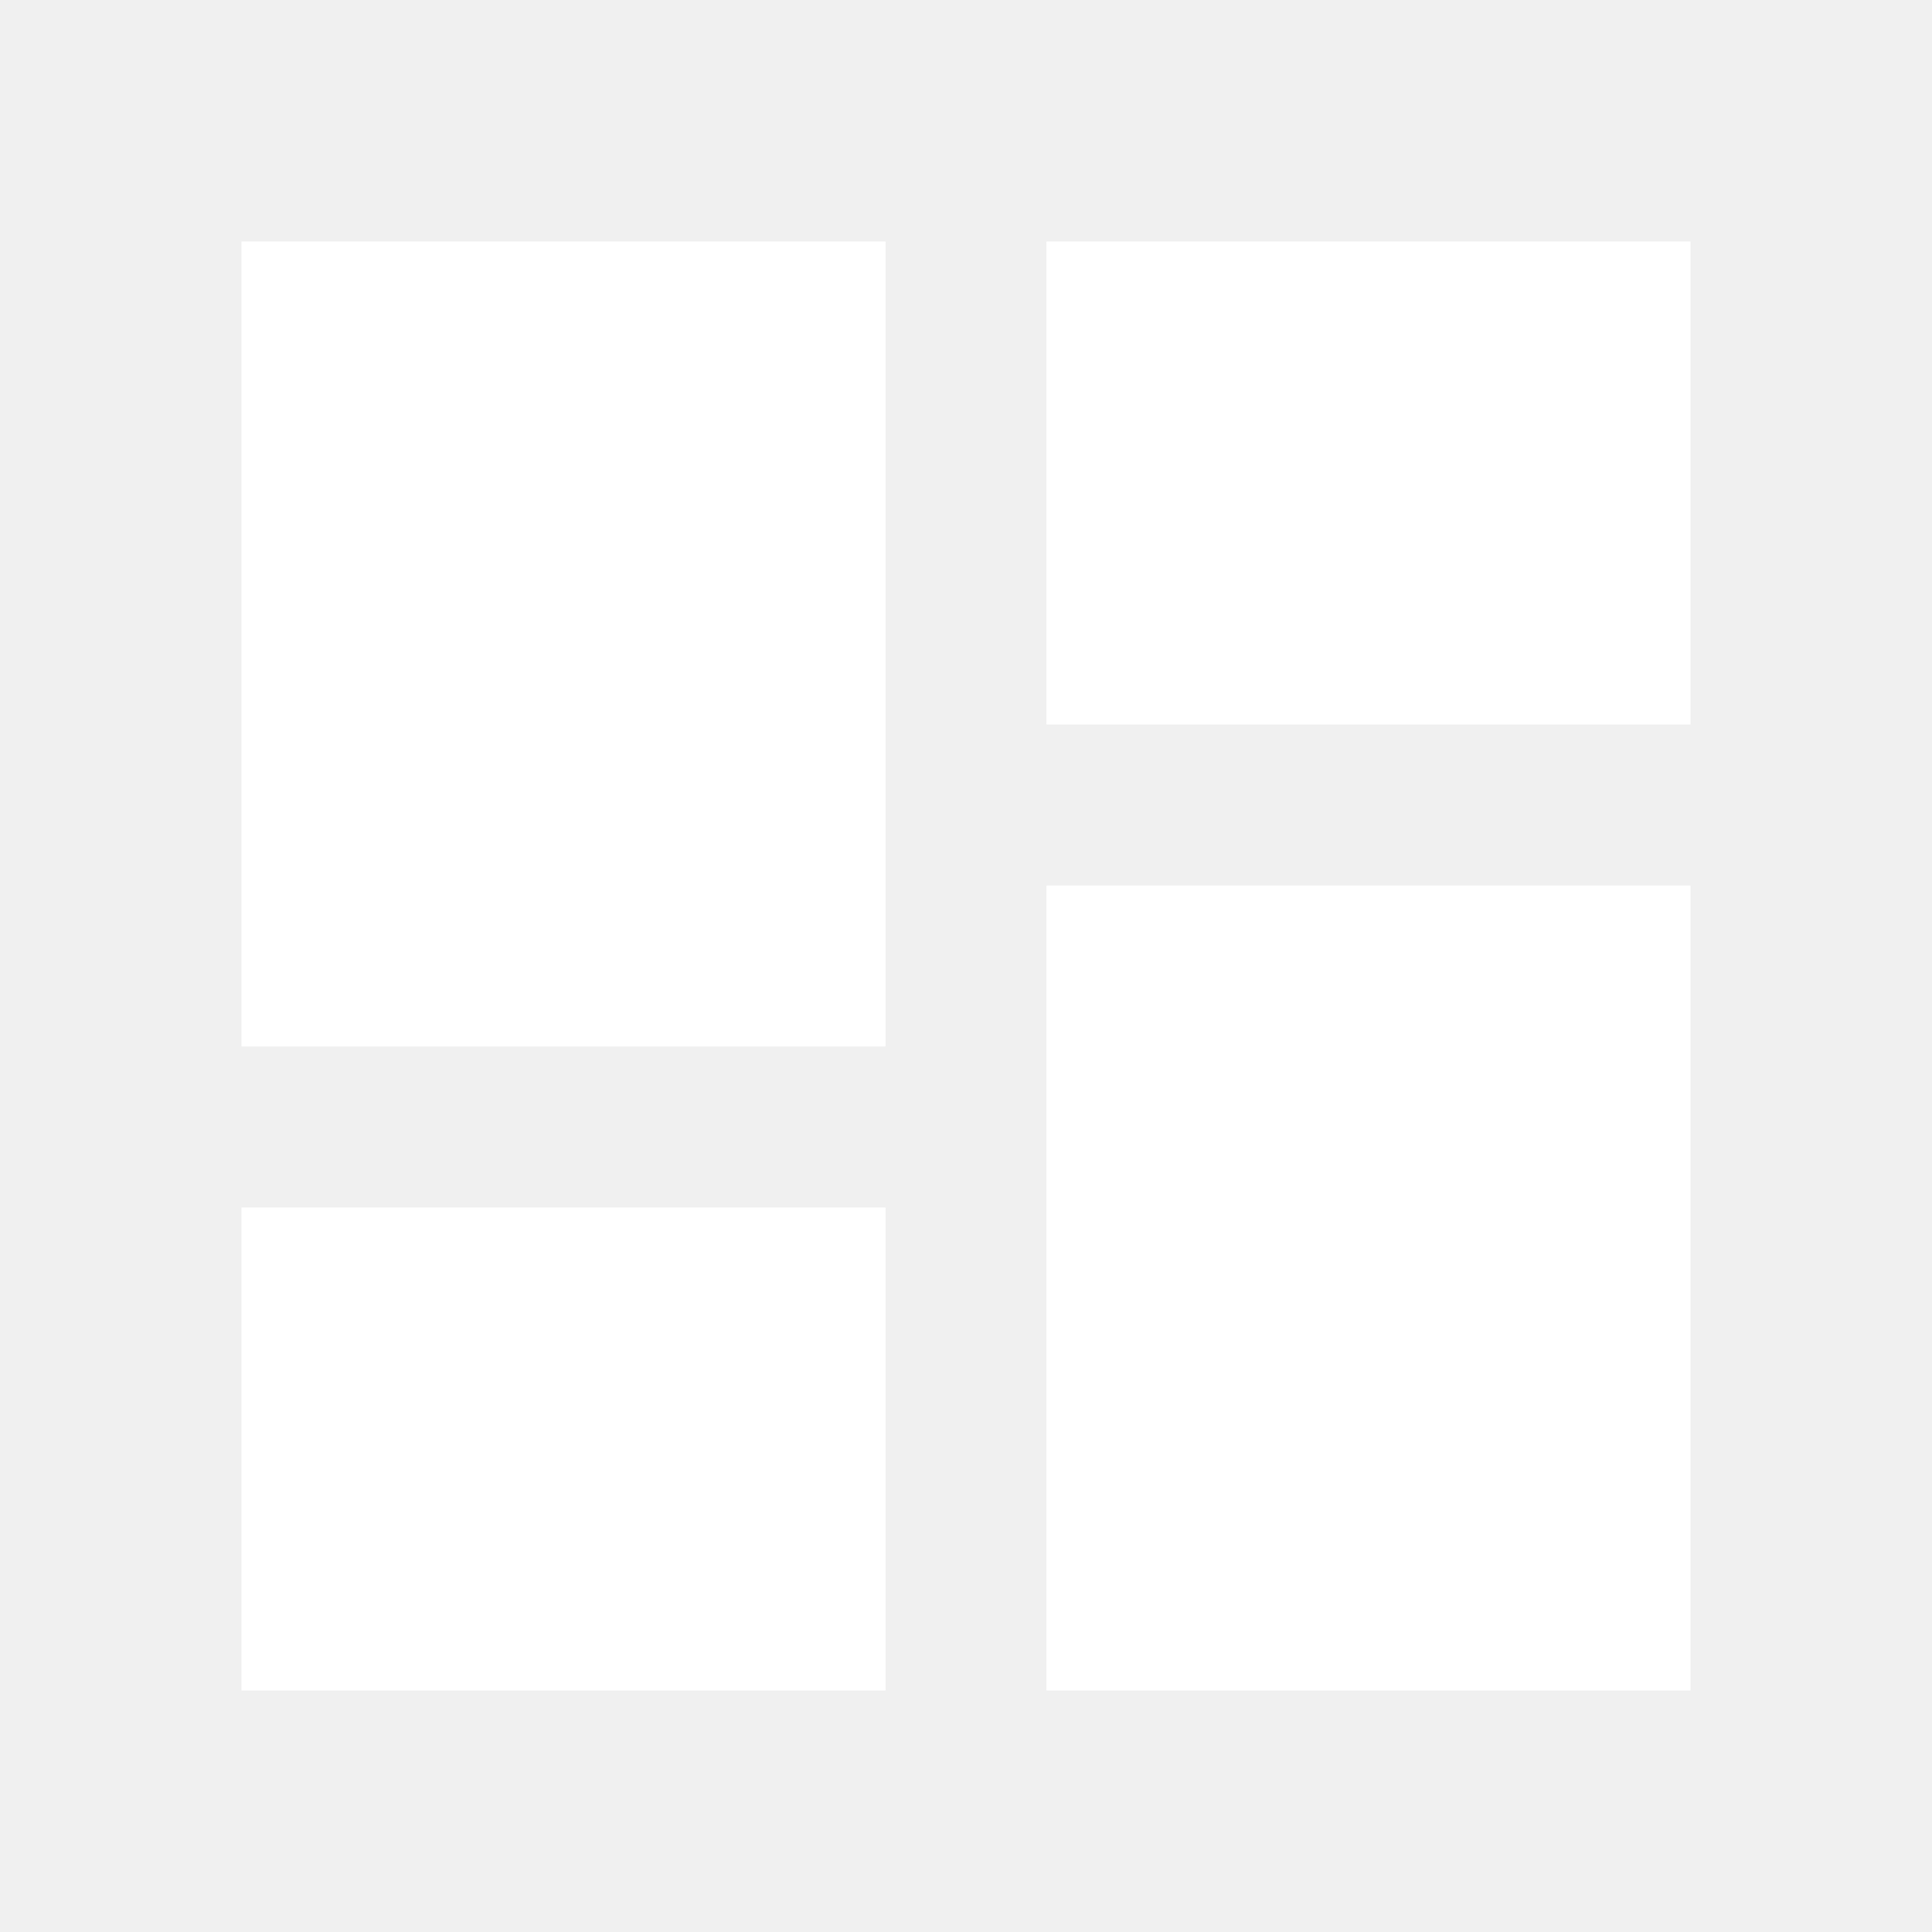
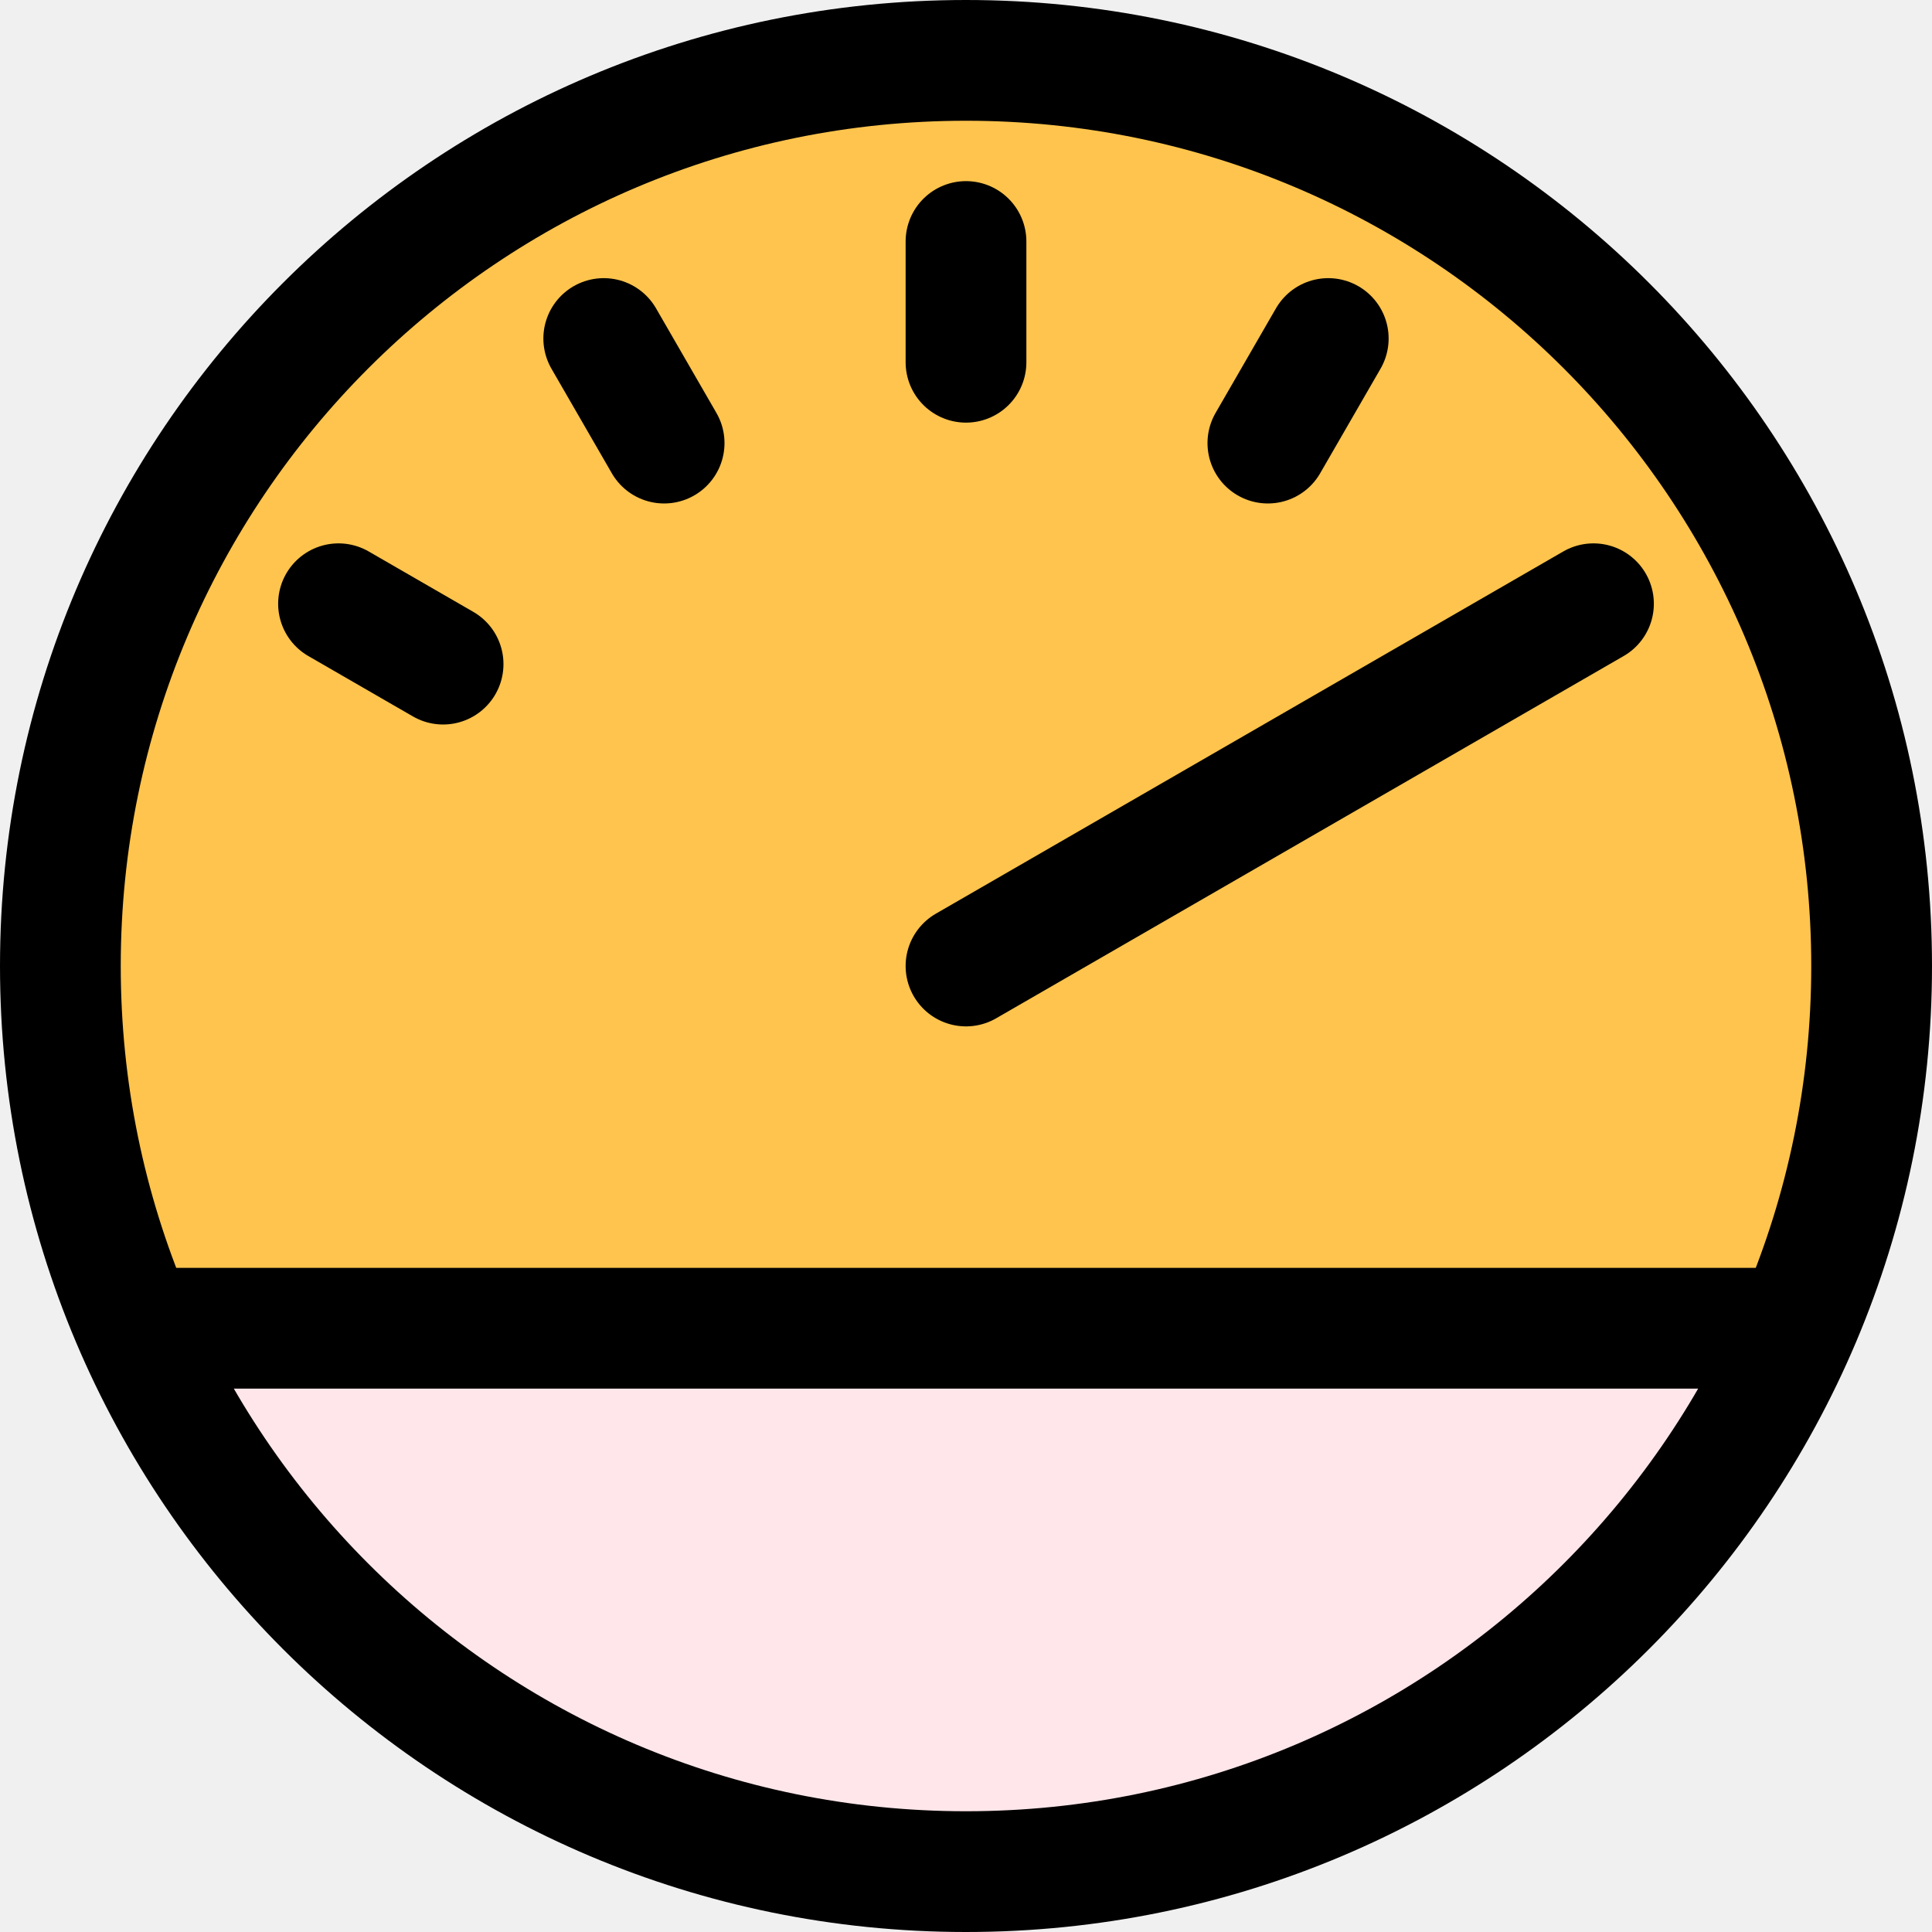
- <svg xmlns="http://www.w3.org/2000/svg" viewBox="0 0 24 24">
-   <path fill="#fff" d="M13,3V9H21V3M13,21H21V11H13M3,21H11V15H3M3,13H11V3H3V13Z" />
+ <svg xmlns="http://www.w3.org/2000/svg" width="800px" height="800px" viewBox="0 0 32 32" fill="none">
+   <g clip-path="url(#clip0_901_2846)">
+     <path d="M31 16C31 18.13 30.55 20.16 29.75 22H2.25C1.45 20.16 1 18.13 1 16C1 7.72 7.72 1 16 1C24.28 1 31 7.72 31 16Z" fill="#FFC44D" />
+     <path d="M2.25 22H29.75C27.43 27.3 22.15 31 16 31C9.85 31 4.57 27.3 2.25 22Z" fill="#FFE6EA" />
+     <path d="M16 4V6M22 5.607L21 7.339M10 5.607L11 7.339M5.607 10L7.339 11M26.393 10L16 16M2.5 22H29.5M31 16C31 7.716 24.284 1 16 1C7.716 1 1 7.716 1 16C1 24.284 7.716 31 16 31C24.284 31 31 24.284 31 16Z" stroke="#000000" stroke-width="2" stroke-linecap="round" stroke-linejoin="round" />
+   </g>
+   <defs>
+     <clipPath id="clip0_901_2846">
+       <rect width="32" height="32" fill="white" />
+     </clipPath>
+   </defs>
</svg>
